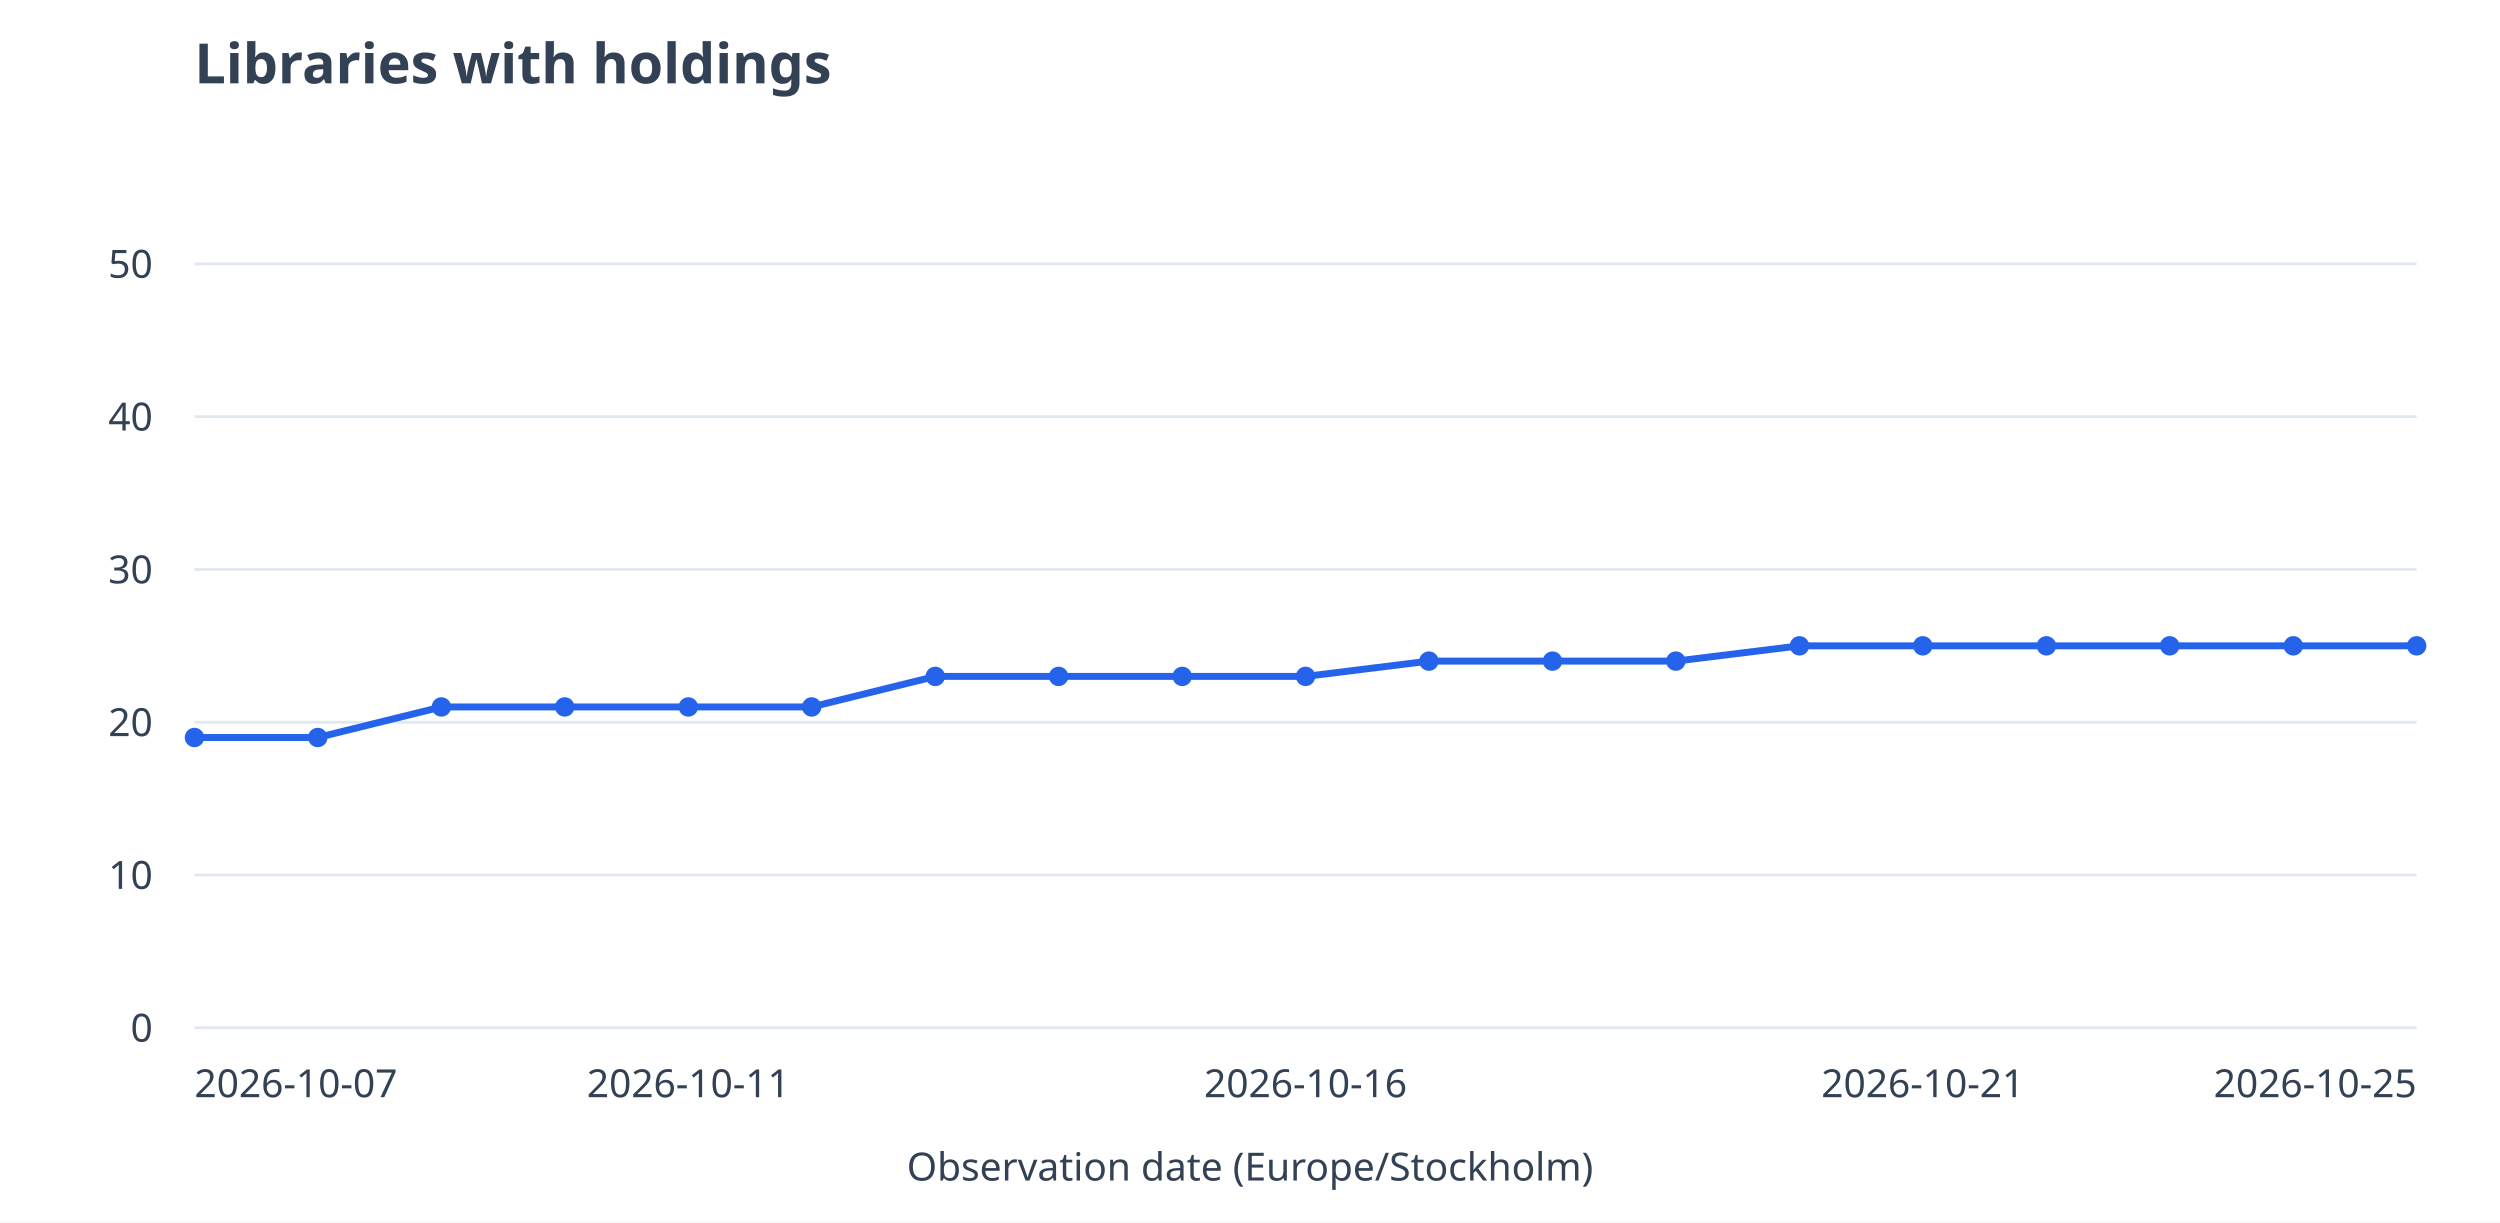
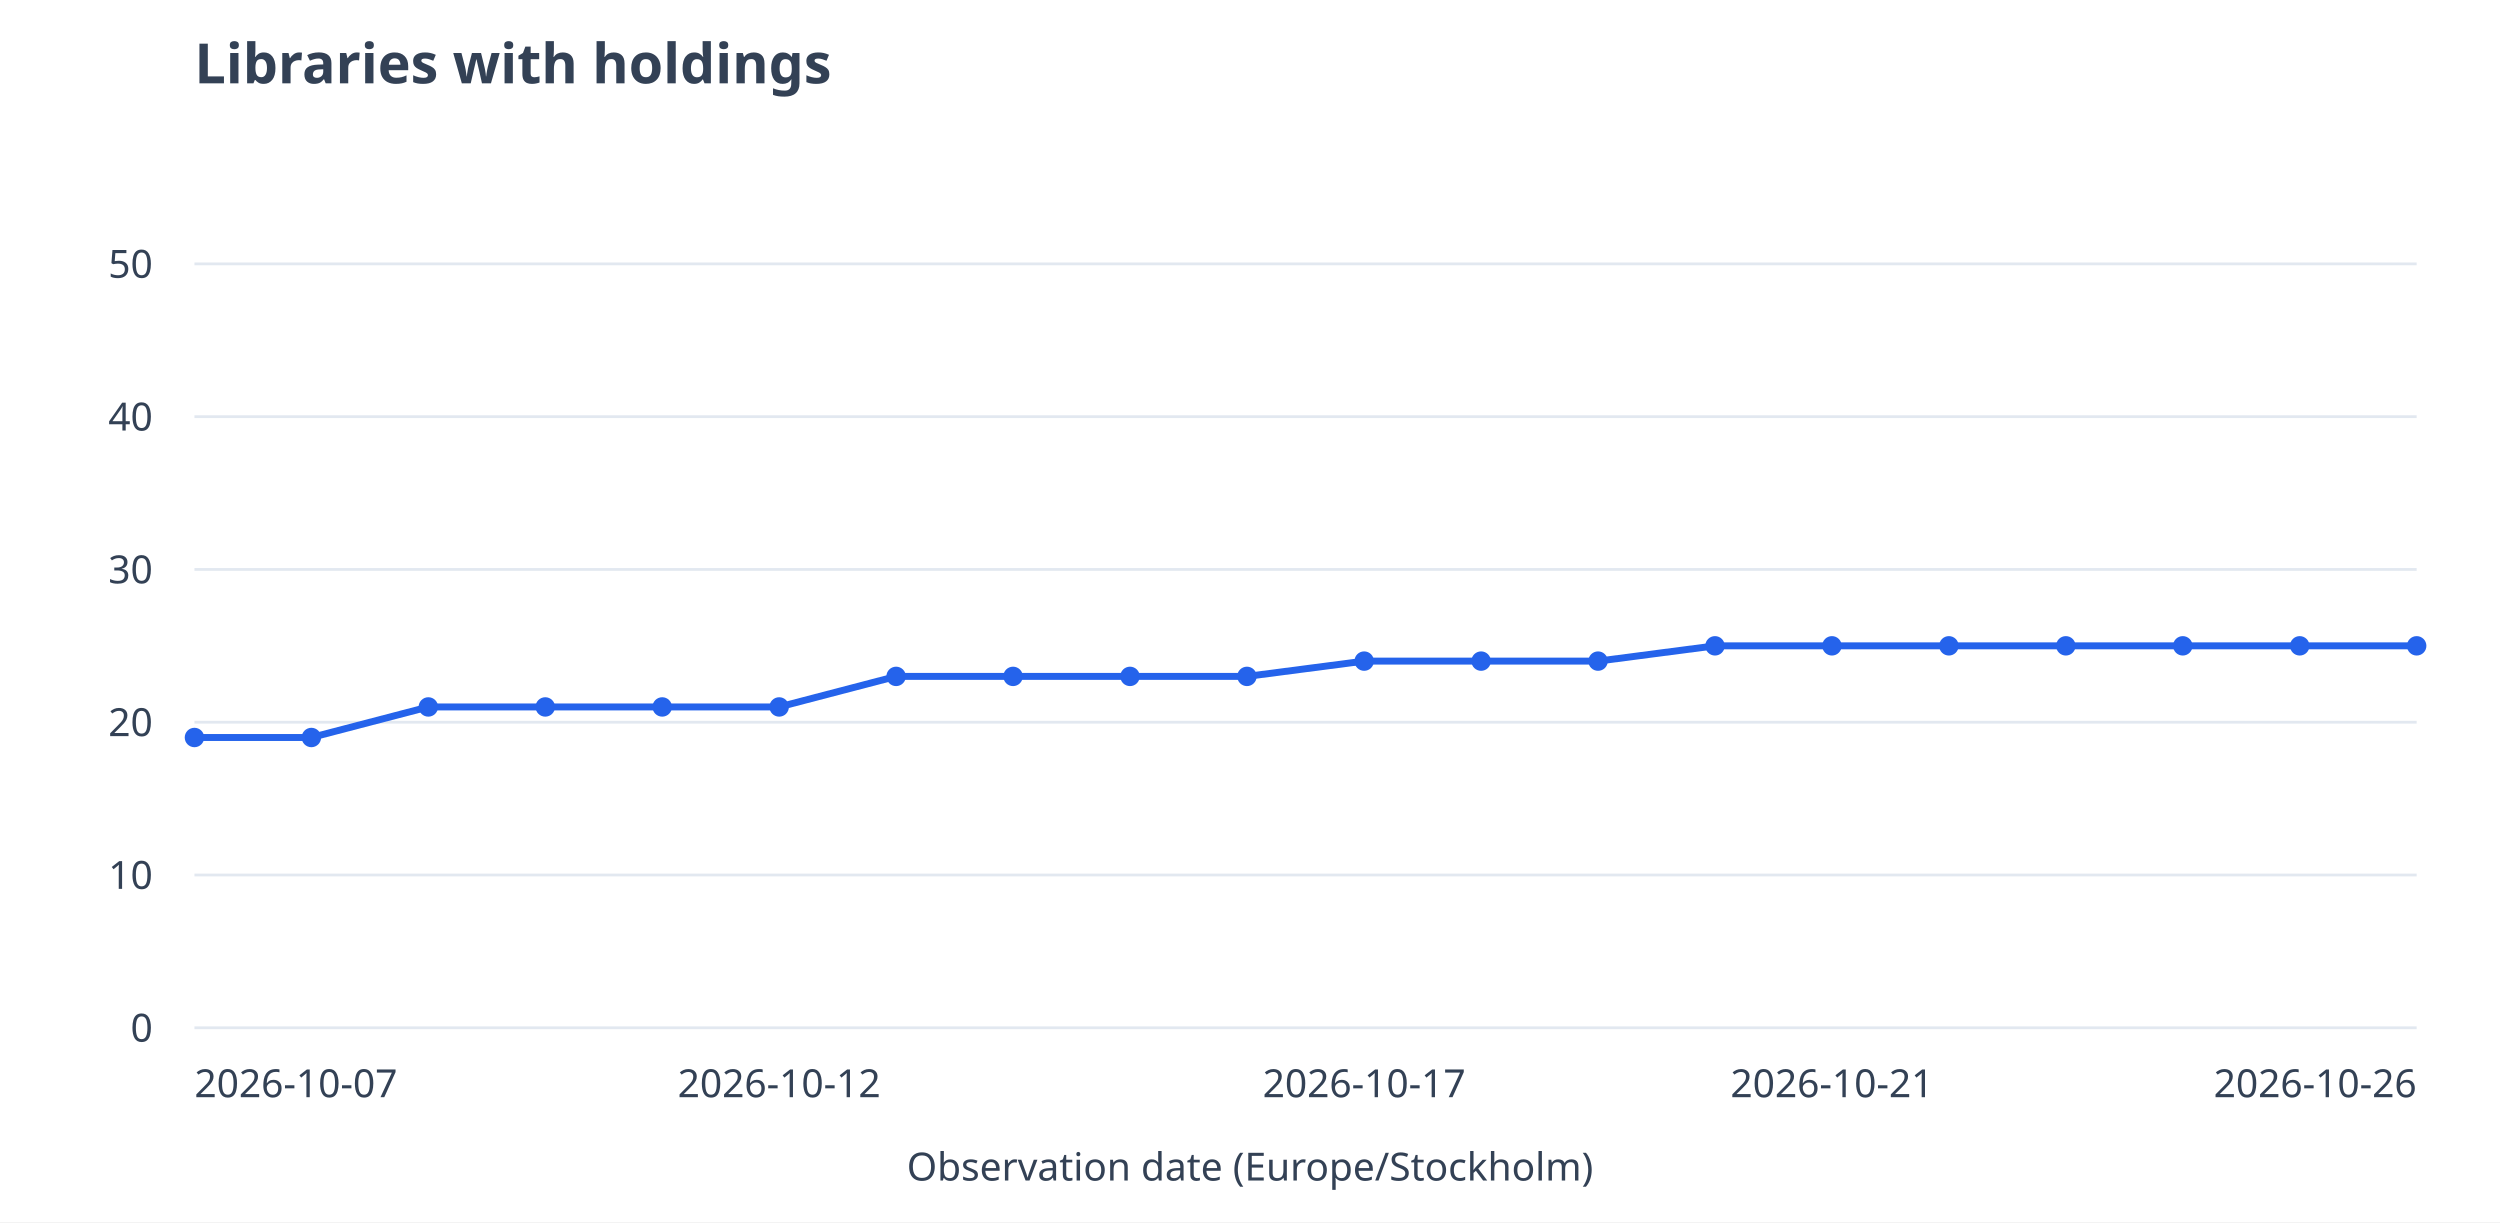
<svg xmlns="http://www.w3.org/2000/svg" viewBox="0 0 900 440" role="img" aria-labelledby="title desc">
  <rect width="900" height="440" fill="white" />
  <g font-family="system-ui,sans-serif" font-size="14" fill="#334155">
    <text x="70" y="30" font-size="20" font-weight="600">Libraries with holdings</text>
    <path d="M70 370.0H870" stroke="#e2e8f0" />
    <text x="55" y="375.0" text-anchor="end">0</text>
    <path d="M70 315.0H870" stroke="#e2e8f0" />
    <text x="55" y="320.0" text-anchor="end">10</text>
    <path d="M70 260.0H870" stroke="#e2e8f0" />
    <text x="55" y="265.0" text-anchor="end">20</text>
    <path d="M70 205.0H870" stroke="#e2e8f0" />
    <text x="55" y="210.0" text-anchor="end">30</text>
    <path d="M70 150.0H870" stroke="#e2e8f0" />
    <text x="55" y="155.0" text-anchor="end">40</text>
    <path d="M70 95.0H870" stroke="#e2e8f0" />
    <text x="55" y="100.0" text-anchor="end">50</text>
-     <path d="M70.0 265.5L114.4 265.5" stroke="#2563eb" stroke-width="2.5" fill="none" />
-     <path d="M114.4 265.5L158.9 254.5" stroke="#2563eb" stroke-width="2.5" fill="none" />
-     <path d="M158.9 254.5L203.3 254.5" stroke="#2563eb" stroke-width="2.5" fill="none" />
-     <path d="M203.3 254.5L247.8 254.5" stroke="#2563eb" stroke-width="2.5" fill="none" />
-     <path d="M247.8 254.5L292.2 254.5" stroke="#2563eb" stroke-width="2.5" fill="none" />
-     <path d="M292.2 254.5L336.7 243.5" stroke="#2563eb" stroke-width="2.5" fill="none" />
-     <path d="M336.7 243.5L381.1 243.5" stroke="#2563eb" stroke-width="2.5" fill="none" />
-     <path d="M381.1 243.5L425.6 243.5" stroke="#2563eb" stroke-width="2.5" fill="none" />
-     <path d="M425.6 243.5L470.0 243.5" stroke="#2563eb" stroke-width="2.5" fill="none" />
-     <path d="M470.0 243.5L514.4 238.0" stroke="#2563eb" stroke-width="2.5" fill="none" />
-     <path d="M514.4 238.0L558.9 238.0" stroke="#2563eb" stroke-width="2.5" fill="none" />
-     <path d="M558.9 238.0L603.3 238.0" stroke="#2563eb" stroke-width="2.5" fill="none" />
-     <path d="M603.3 238.0L647.8 232.5" stroke="#2563eb" stroke-width="2.5" fill="none" />
-     <path d="M647.8 232.5L692.2 232.5" stroke="#2563eb" stroke-width="2.5" fill="none" />
-     <path d="M692.2 232.5L736.7 232.5" stroke="#2563eb" stroke-width="2.5" fill="none" />
-     <path d="M736.7 232.5L781.1 232.5" stroke="#2563eb" stroke-width="2.5" fill="none" />
-     <path d="M781.1 232.5L825.6 232.5" stroke="#2563eb" stroke-width="2.5" fill="none" />
-     <path d="M825.6 232.5L870.0 232.5" stroke="#2563eb" stroke-width="2.5" fill="none" />
+     <path d="M70.0 265.5L112.1 265.5" stroke="#2563eb" stroke-width="2.5" fill="none" />
+     <path d="M112.1 265.5L154.2 254.5" stroke="#2563eb" stroke-width="2.5" fill="none" />
+     <path d="M154.2 254.5L196.3 254.5" stroke="#2563eb" stroke-width="2.5" fill="none" />
+     <path d="M196.3 254.5L238.4 254.5" stroke="#2563eb" stroke-width="2.5" fill="none" />
+     <path d="M238.4 254.5L280.5 254.5" stroke="#2563eb" stroke-width="2.5" fill="none" />
+     <path d="M280.5 254.5L322.6 243.5" stroke="#2563eb" stroke-width="2.5" fill="none" />
+     <path d="M322.6 243.5L364.7 243.5" stroke="#2563eb" stroke-width="2.5" fill="none" />
+     <path d="M364.7 243.5L406.8 243.5" stroke="#2563eb" stroke-width="2.5" fill="none" />
+     <path d="M406.8 243.5L448.9 243.5" stroke="#2563eb" stroke-width="2.5" fill="none" />
+     <path d="M448.9 243.5L491.1 238.0" stroke="#2563eb" stroke-width="2.5" fill="none" />
+     <path d="M491.1 238.0L533.2 238.0" stroke="#2563eb" stroke-width="2.5" fill="none" />
+     <path d="M533.2 238.0L575.3 238.0" stroke="#2563eb" stroke-width="2.5" fill="none" />
+     <path d="M575.3 238.0L617.4 232.5" stroke="#2563eb" stroke-width="2.5" fill="none" />
+     <path d="M617.4 232.5L659.5 232.5" stroke="#2563eb" stroke-width="2.5" fill="none" />
+     <path d="M659.5 232.5L701.6 232.5" stroke="#2563eb" stroke-width="2.5" fill="none" />
+     <path d="M701.6 232.5L743.7 232.5" stroke="#2563eb" stroke-width="2.5" fill="none" />
+     <path d="M743.7 232.5L785.8 232.5" stroke="#2563eb" stroke-width="2.5" fill="none" />
+     <path d="M785.8 232.5L827.9 232.5" stroke="#2563eb" stroke-width="2.5" fill="none" />
+     <path d="M827.9 232.5L870.0 232.5" stroke="#2563eb" stroke-width="2.5" fill="none" />
    <circle cx="70.0" cy="265.5" r="3.5" fill="#2563eb" />
-     <circle cx="114.4" cy="265.5" r="3.5" fill="#2563eb" />
-     <circle cx="158.9" cy="254.5" r="3.5" fill="#2563eb" />
-     <circle cx="203.3" cy="254.5" r="3.5" fill="#2563eb" />
-     <circle cx="247.8" cy="254.5" r="3.5" fill="#2563eb" />
-     <circle cx="292.2" cy="254.5" r="3.5" fill="#2563eb" />
-     <circle cx="336.7" cy="243.5" r="3.5" fill="#2563eb" />
-     <circle cx="381.1" cy="243.5" r="3.5" fill="#2563eb" />
-     <circle cx="425.6" cy="243.5" r="3.5" fill="#2563eb" />
-     <circle cx="470.0" cy="243.5" r="3.5" fill="#2563eb" />
-     <circle cx="514.4" cy="238.0" r="3.5" fill="#2563eb" />
-     <circle cx="558.9" cy="238.0" r="3.5" fill="#2563eb" />
-     <circle cx="603.3" cy="238.0" r="3.5" fill="#2563eb" />
-     <circle cx="647.8" cy="232.5" r="3.5" fill="#2563eb" />
-     <circle cx="692.2" cy="232.5" r="3.5" fill="#2563eb" />
-     <circle cx="736.7" cy="232.5" r="3.5" fill="#2563eb" />
-     <circle cx="781.1" cy="232.5" r="3.5" fill="#2563eb" />
-     <circle cx="825.6" cy="232.5" r="3.5" fill="#2563eb" />
+     <circle cx="112.1" cy="265.5" r="3.5" fill="#2563eb" />
+     <circle cx="154.2" cy="254.5" r="3.5" fill="#2563eb" />
+     <circle cx="196.3" cy="254.5" r="3.5" fill="#2563eb" />
+     <circle cx="238.4" cy="254.5" r="3.5" fill="#2563eb" />
+     <circle cx="280.5" cy="254.5" r="3.5" fill="#2563eb" />
+     <circle cx="322.6" cy="243.5" r="3.5" fill="#2563eb" />
+     <circle cx="364.7" cy="243.5" r="3.5" fill="#2563eb" />
+     <circle cx="406.8" cy="243.5" r="3.5" fill="#2563eb" />
+     <circle cx="448.9" cy="243.5" r="3.5" fill="#2563eb" />
+     <circle cx="491.1" cy="238.0" r="3.5" fill="#2563eb" />
+     <circle cx="533.2" cy="238.0" r="3.5" fill="#2563eb" />
+     <circle cx="575.3" cy="238.0" r="3.5" fill="#2563eb" />
+     <circle cx="617.4" cy="232.5" r="3.5" fill="#2563eb" />
+     <circle cx="659.5" cy="232.5" r="3.5" fill="#2563eb" />
+     <circle cx="701.6" cy="232.5" r="3.5" fill="#2563eb" />
+     <circle cx="743.7" cy="232.5" r="3.5" fill="#2563eb" />
+     <circle cx="785.8" cy="232.5" r="3.5" fill="#2563eb" />
+     <circle cx="827.9" cy="232.5" r="3.5" fill="#2563eb" />
    <circle cx="870.0" cy="232.5" r="3.5" fill="#2563eb" />
    <text x="70.0" y="395" text-anchor="start">2026-10-07</text>
-     <text x="247.8" y="395" text-anchor="middle">2026-10-11</text>
-     <text x="470.0" y="395" text-anchor="middle">2026-10-16</text>
-     <text x="692.2" y="395" text-anchor="middle">2026-10-21</text>
-     <text x="870.0" y="395" text-anchor="end">2026-10-25</text>
+     <text x="280.5" y="395" text-anchor="middle">2026-10-12</text>
+     <text x="491.1" y="395" text-anchor="middle">2026-10-17</text>
+     <text x="659.5" y="395" text-anchor="middle">2026-10-21</text>
+     <text x="870.0" y="395" text-anchor="end">2026-10-26</text>
    <text x="450" y="425" text-anchor="middle">Observation date (Europe/Stockholm)</text>
  </g>
</svg>
